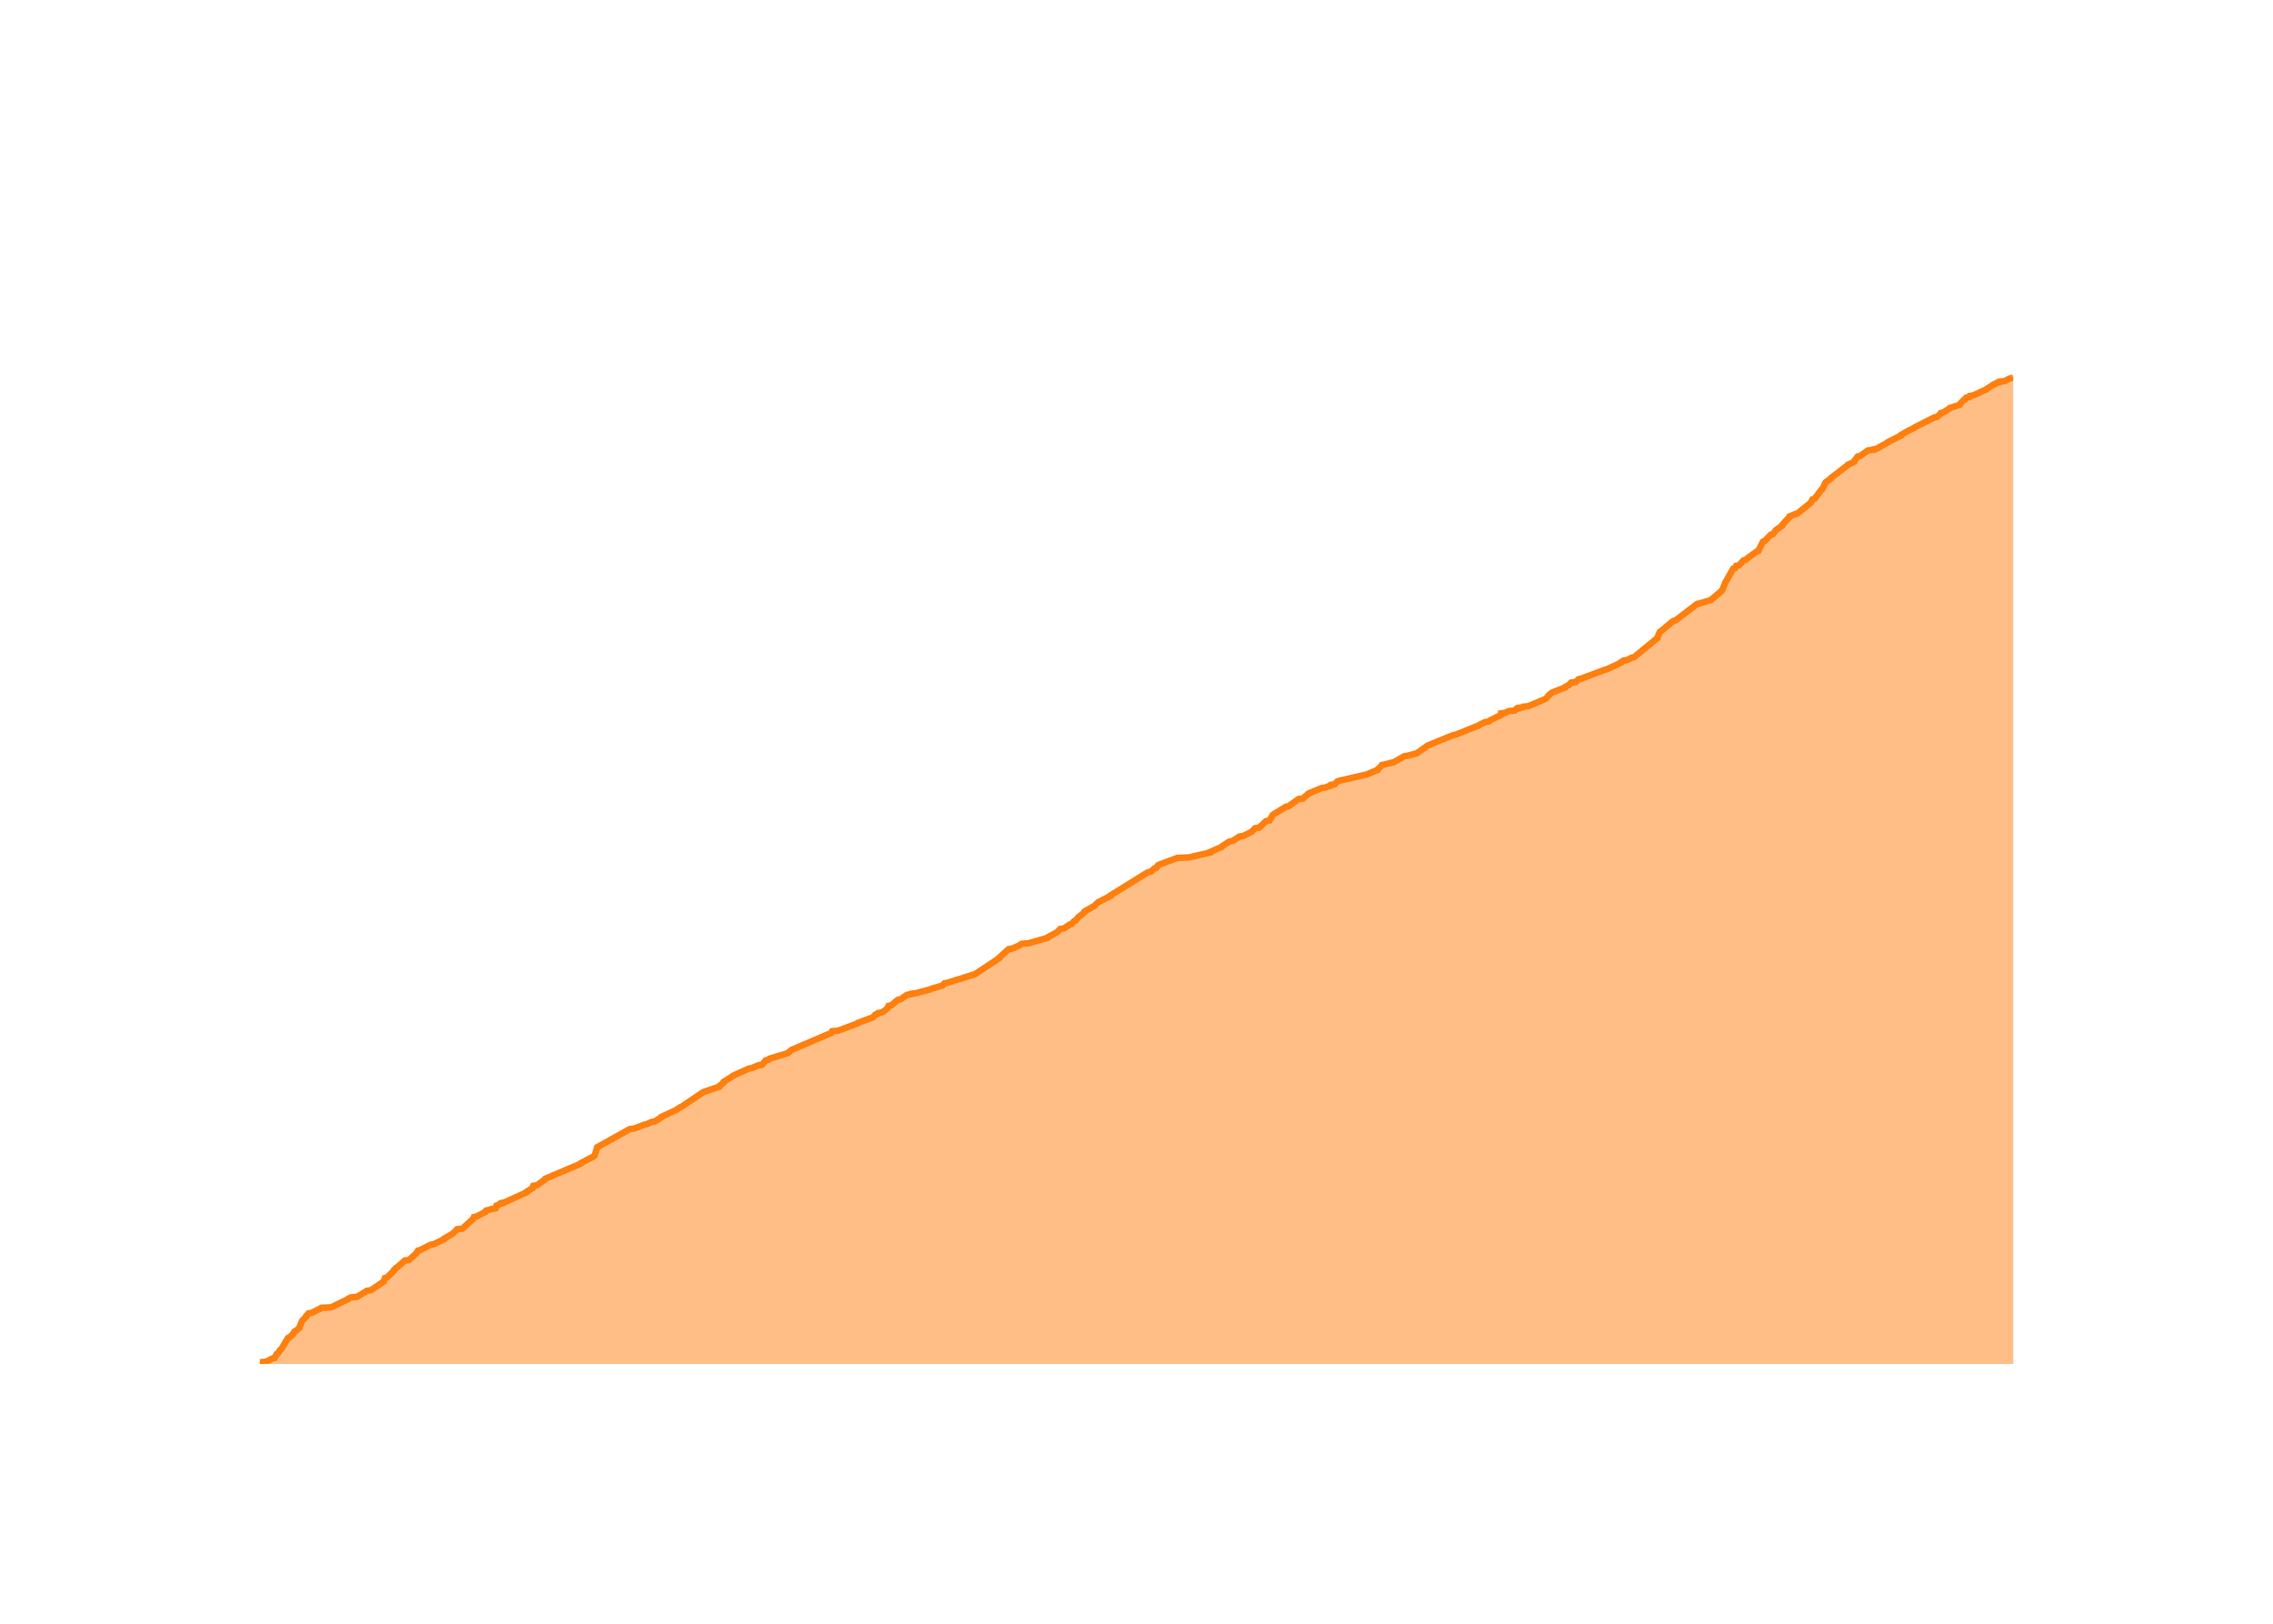
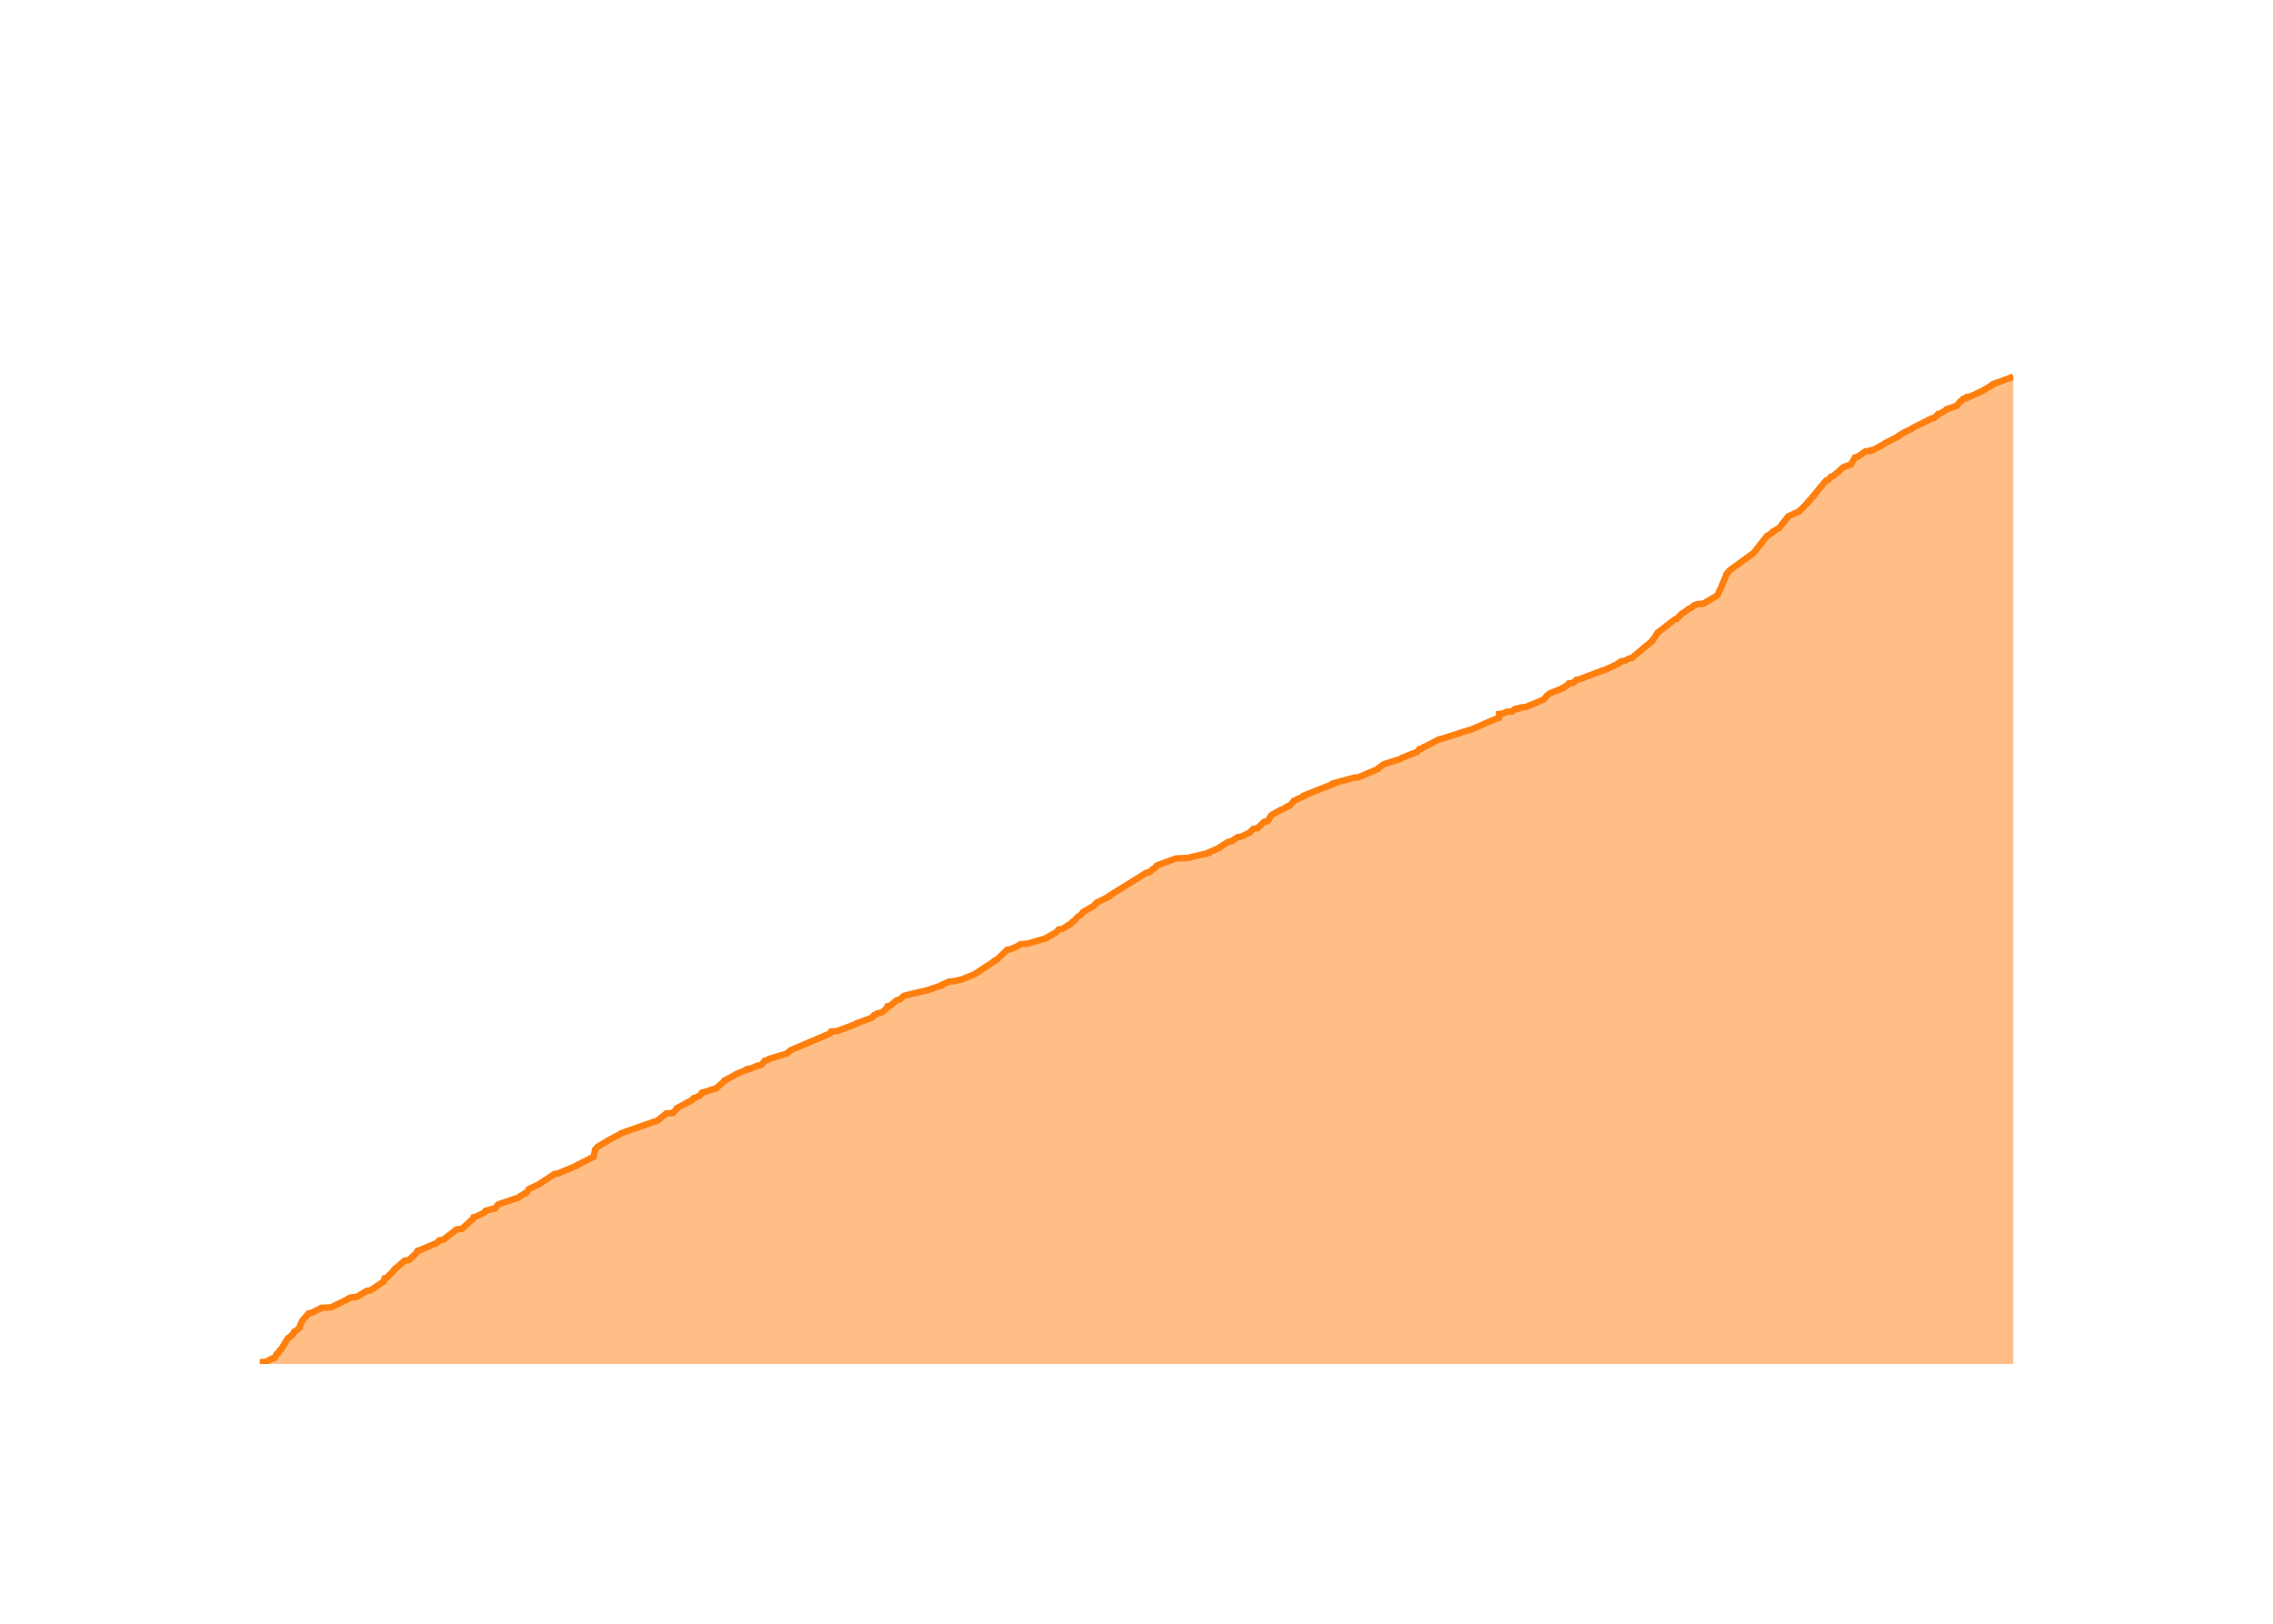
<svg xmlns="http://www.w3.org/2000/svg" class="main-svg" width="700" height="500" style="" viewBox="0 0 700 500">
  <rect x="0" y="0" width="700" height="500" style="fill: rgb(0, 0, 0); fill-opacity: 0;" />
-   <defs id="defs-061aa6">
+   <defs id="defs-9d30c6">
    <g class="clips">
-       <clipPath id="clip061aa6xyplot" class="plotclip">
+       <clipPath id="clip9d30c6xyplot" class="plotclip">
        <rect width="540" height="320" />
      </clipPath>
-       <clipPath class="axesclip" id="clip061aa6x">
+       <clipPath class="axesclip" id="clip9d30c6x">
        <rect x="80" y="0" width="540" height="500" />
      </clipPath>
-       <clipPath class="axesclip" id="clip061aa6y">
+       <clipPath class="axesclip" id="clip9d30c6y">
        <rect x="0" y="100" width="700" height="320" />
      </clipPath>
-       <clipPath class="axesclip" id="clip061aa6xy">
+       <clipPath class="axesclip" id="clip9d30c6xy">
        <rect x="80" y="100" width="540" height="320" />
      </clipPath>
    </g>
    <g class="gradients" />
    <g class="patterns" />
  </defs>
  <g class="bglayer">
    <rect class="bg" x="80" y="100" width="540" height="320" style="fill: rgb(0, 0, 0); fill-opacity: 0; stroke-width: 0;" />
  </g>
  <g class="layer-below">
    <g class="imagelayer" />
    <g class="shapelayer" />
  </g>
  <g class="cartesianlayer">
    <g class="subplot xy">
      <g class="layer-subplot">
        <g class="shapelayer" />
        <g class="imagelayer" />
      </g>
      <g class="minor-gridlayer">
        <g class="x" />
        <g class="y" />
      </g>
      <g class="gridlayer">
        <g class="x">
-           <path class="xgrid crisp" transform="translate(101.32,0)" d="M0,100v320" style="stroke: rgb(255, 255, 255); stroke-opacity: 1; stroke-width: 1px;" />
-           <path class="xgrid crisp" transform="translate(207.09,0)" d="M0,100v320" style="stroke: rgb(255, 255, 255); stroke-opacity: 1; stroke-width: 1px;" />
-           <path class="xgrid crisp" transform="translate(312.72,0)" d="M0,100v320" style="stroke: rgb(255, 255, 255); stroke-opacity: 1; stroke-width: 1px;" />
-           <path class="xgrid crisp" transform="translate(418.5,0)" d="M0,100v320" style="stroke: rgb(255, 255, 255); stroke-opacity: 1; stroke-width: 1px;" />
-           <path class="xgrid crisp" transform="translate(524.13,0)" d="M0,100v320" style="stroke: rgb(255, 255, 255); stroke-opacity: 1; stroke-width: 1px;" />
+           <path class="xgrid crisp" transform="translate(101.28,0)" d="M0,100v320" style="stroke: rgb(255, 255, 255); stroke-opacity: 1; stroke-width: 1px;" />
+           <path class="xgrid crisp" transform="translate(206.87,0)" d="M0,100v320" style="stroke: rgb(255, 255, 255); stroke-opacity: 1; stroke-width: 1px;" />
+           <path class="xgrid crisp" transform="translate(312.32,0)" d="M0,100v320" style="stroke: rgb(255, 255, 255); stroke-opacity: 1; stroke-width: 1px;" />
+           <path class="xgrid crisp" transform="translate(417.92,0)" d="M0,100v320" style="stroke: rgb(255, 255, 255); stroke-opacity: 1; stroke-width: 1px;" />
+           <path class="xgrid crisp" transform="translate(523.37,0)" d="M0,100v320" style="stroke: rgb(255, 255, 255); stroke-opacity: 1; stroke-width: 1px;" />
        </g>
        <g class="y">
-           <path class="ygrid crisp" transform="translate(0,335.32)" d="M80,0h540" style="stroke: rgb(255, 255, 255); stroke-opacity: 1; stroke-width: 1px;" />
-           <path class="ygrid crisp" transform="translate(0,250.64)" d="M80,0h540" style="stroke: rgb(255, 255, 255); stroke-opacity: 1; stroke-width: 1px;" />
-           <path class="ygrid crisp" transform="translate(0,165.96)" d="M80,0h540" style="stroke: rgb(255, 255, 255); stroke-opacity: 1; stroke-width: 1px;" />
+           <path class="ygrid crisp" transform="translate(0,335.41)" d="M80,0h540" style="stroke: rgb(255, 255, 255); stroke-opacity: 1; stroke-width: 1px;" />
+           <path class="ygrid crisp" transform="translate(0,250.83)" d="M80,0h540" style="stroke: rgb(255, 255, 255); stroke-opacity: 1; stroke-width: 1px;" />
+           <path class="ygrid crisp" transform="translate(0,166.24)" d="M80,0h540" style="stroke: rgb(255, 255, 255); stroke-opacity: 1; stroke-width: 1px;" />
        </g>
      </g>
      <g class="zerolinelayer">
        <path class="yzl zl crisp" transform="translate(0,420)" d="M80,0h540" style="stroke: rgb(255, 255, 255); stroke-opacity: 1; stroke-width: 2px;" />
      </g>
      <g class="layer-between">
        <g class="shapelayer" />
        <g class="imagelayer" />
      </g>
      <path class="xlines-below" />
      <path class="ylines-below" />
      <g class="overlines-below" />
      <g class="xaxislayer-below" />
      <g class="yaxislayer-below" />
      <g class="overaxes-below" />
      <g class="overplot">
-         <g class="xy" transform="translate(80,100)" clip-path="url(#clip061aa6xyplot)">
+         <g class="xy" transform="translate(80,100)" clip-path="url(#clip9d30c6xyplot)">
          <g class="scatterlayer mlayer">
-             <g class="trace scatter trace27ca78" style="stroke-miterlimit: 2;">
+             <g class="trace scatter trace118440" style="stroke-miterlimit: 2;">
              <g class="fills">
                <g>
-                   <path class="js-fill" d="M540,320L0,320L0,319.83L0,319.49L1.99,319.32L3.88,318.31L4.6,318.14L5.21,316.95L5.6,316.78L6.21,315.77L6.52,315.6L8.67,312.04L9.08,311.87L10.25,310.85L10.25,310.69L10.7,310.01L11.14,309.84L12.25,308.82L12.25,308.65L13.02,306.79L13.14,306.62L14.29,305.44L14.29,305.27L15.05,304.42L16.04,304.25L18.04,303.23L18.53,303.06L18.92,302.73L21.97,302.56L27.23,300.02L27.34,299.85L28.06,299.51L29.96,299.34L32.99,297.48L34.21,297.31L38.2,294.6L38.21,294.43L38.52,293.58L39.17,293.41L41.38,291.21L41.38,291.04L42.08,290.36L42.38,290.19L44.67,288.16L45.98,287.99L48.17,285.96L48.32,285.79L48.7,285.11L49.37,284.94L52.74,283.25L53.69,283.08L56.81,281.56L56.82,281.39L59.16,280.03L59.45,279.86L60.79,278.51L62.4,278.34L65.74,275.29L65.84,275.12L65.96,274.78L66.74,274.61L69.37,273.26L69.41,273.09L69.73,272.75L70.49,272.58L71.67,272.24L72.64,272.07L72.94,271.22L73.48,271.06L73.88,270.72L74.67,270.55L74.67,270.38L75.45,270.21L82.16,267.16L82.17,266.99L84.06,265.81L84.07,265.64L84.24,265.13L85.41,264.96L87.95,263.1L88,262.93L98.81,258.35L98.85,258.18L103.02,255.98L103.14,255.81L103.87,253.44L103.9,253.27L113.97,247.68L115.29,247.51L118.37,246.33L119.19,246.16L120.67,245.48L121.68,245.31L123.58,244.13L123.61,243.96L128.33,241.76L128.52,241.59L129.56,240.91L129.97,240.74L136.27,236.51L136.45,236.34L141.47,234.64L141.5,234.47L142.91,233.29L142.91,233.12L145.55,231.43L145.71,231.26L150.62,229.05L151.58,228.88L153.56,228.04L154.67,227.87L155.82,226.51L156.72,226.34L156.98,226.01L157.52,225.84L162.61,224.31L162.76,224.14L163.59,223.47L163.76,223.3L176.05,218.05L176.21,217.88L176.32,217.54L178.15,217.37L184.05,215.17L184.15,215L188.78,213.3L188.95,213.13L189.54,212.46L190.12,212.29L190.42,211.95L191.43,211.78L192.19,211.44L192.38,211.27L193.16,210.59L193.3,210.42L193.64,209.75L194.47,209.58L196.5,207.88L197.35,207.71L199.27,206.36L200.46,206.19L200.55,206.02L201.96,205.85L206.48,204.67L206.73,204.5L210.24,203.48L210.38,203.31L210.88,202.8L211.74,202.63L219.89,200.09L220.37,199.92L227.77,195.01L227.79,194.84L230.59,192.3L231.64,192.13L233.97,191.12L234.11,190.95L234.71,190.61L236.87,190.44L242.68,188.75L242.76,188.58L243.67,188.07L243.99,187.9L245.52,187.05L245.7,186.88L246.53,186.04L247.73,185.87L249.43,184.68L250.02,184.51L250.76,183.67L251.19,183.5L251.91,182.65L252.01,182.48L252.91,181.8L253.18,181.63L254.07,180.79L254.09,180.62L257.09,178.92L257.23,178.75L258.28,177.74L258.71,177.57L262.03,175.88L262.03,175.71L273.52,168.59L274.42,168.42L275.54,167.41L276.09,167.24L276.68,166.39L277.06,166.22L282.57,164.19L286.18,164.02L292.73,162.5L292.74,162.33L296.23,160.8L296.29,160.63L298.64,159.11L299.67,158.94L301.7,157.58L302.88,157.42L305.59,156.06L305.7,155.89L306.5,155.04L307.76,154.87L309.89,152.84L310.95,152.67L311.86,151.15L311.93,150.98L312.63,150.47L312.97,150.3L315.98,148.44L316.82,148.27L319.87,146.07L321.23,145.9L322.79,144.54L322.95,144.37L327,142.68L328.14,142.51L328.93,142.17L329.77,142L329.91,141.66L331.04,141.5L331.82,140.65L332.19,140.48L341.05,138.45L341.34,138.28L344.23,137.09L344.25,136.92L345.54,135.74L345.61,135.57L348.42,134.89L349.19,134.72L352.5,132.86L353.64,132.69L355.36,132.18L356.25,132.01L359.61,129.64L359.91,129.47L367.38,126.42L368.24,126.25L375.48,123.37L375.62,123.2L377.33,122.36L378.46,122.19L379.1,121.68L379.5,121.51L382.3,120.16L382.3,119.99L382.3,119.65L383.59,119.48L384.64,118.97L386.51,118.8L386.96,118.29L387.79,118.12L387.8,117.95L388.95,117.78L389.1,117.62L390.68,117.45L395.9,115.24L396.18,115.08L396.87,114.23L397.02,114.06L397.79,113.38L398.11,113.21L402,111.69L402.03,111.52L402.98,111.01L403.27,110.84L403.88,110.16L405.34,109.99L406.13,109.15L406.97,108.98L414.13,106.27L414.85,106.1L419.21,104.07L419.23,103.9L420.03,103.39L421.2,103.22L422.42,102.54L423.24,102.37L430.45,96.45L430.45,96.28L431.18,94.58L431.45,94.41L435.33,91.2L436.03,91.03L442.67,85.95L443.52,85.78L446.94,84.76L447.09,84.59L450.29,81.88L450.4,81.71L451.34,79.34L451.46,79.17L453.76,75.11L454.33,74.94L454.66,74.26L455.54,74.09L456.92,72.57L457.54,72.4L458.19,71.89L458.38,71.72L460.95,69.86L461.49,69.69L462.92,66.81L463.42,66.64L465.38,64.61L466.03,64.44L466.9,63.25L467.1,63.08L468.81,61.9L468.81,61.73L469.55,60.88L469.65,60.71L471.14,59.19L471.15,59.02L472.75,58.34L473.48,58.17L477.69,54.78L477.73,54.61L478.18,53.77L478.83,53.6L480.97,50.72L481.27,50.55L482.12,48.69L482.23,48.52L483.9,47.33L483.93,47.16L488.98,43.27L489.08,43.1L490.95,42.25L490.95,42.08L492.1,40.56L492.88,40.39L495.28,38.69L496.98,38.52L497.03,38.36L497.89,38.19L501.24,36.32L501.38,36.15L505.43,34.12L505.44,33.95L507.16,32.94L507.45,32.77L509.55,31.75L509.68,31.58L515.72,28.53L516.55,28.36L517.32,27.69L517.55,27.52L517.73,27.18L518.46,27.01L520.37,25.82L520.44,25.65L523.52,24.64L523.57,24.47L524.8,23.11L525.21,22.94L525.54,22.44L526.5,22.27L526.63,21.93L527.67,21.76L531.73,19.9L531.9,19.73L533.98,18.37L534.48,18.2L534.98,17.86L535.8,17.69L535.84,17.52L537.37,17.35L538.96,16.51L539.9,16.34L540,16" style="fill: rgb(255, 127, 14); fill-opacity: 0.5; stroke-width: 0;" />
+                   <path class="js-fill" d="M540,320L0,320L0,319.83L0,319.49L1.99,319.32L3.88,318.31L4.6,318.14L5.2,316.95L5.59,316.79L6.2,315.77L6.51,315.6L8.66,312.05L9.06,311.88L10.23,310.86L10.23,310.7L10.68,310.02L11.12,309.85L12.23,308.83L12.23,308.67L12.95,306.97L13,306.8L15.03,304.44L16.02,304.27L18.01,303.25L18.5,303.08L18.89,302.74L21.93,302.58L27.18,300.04L27.3,299.87L28.01,299.53L29.91,299.36L32.93,297.5L34.15,297.33L38.14,294.62L38.14,294.46L38.45,293.61L39.1,293.44L41.31,291.24L41.31,291.07L42,290.4L42.31,290.23L44.6,288.2L45.9,288.03L48.09,286L48.24,285.83L48.61,285.15L49.28,284.98L53.6,283.12L54.26,282.95L55.32,281.94L56.48,281.77L60.68,278.55L62.3,278.38L65.62,275.34L65.72,275.17L65.84,274.83L66.62,274.66L69.25,273.31L69.29,273.14L69.61,272.8L70.37,272.63L71.54,272.29L72.51,272.12L73.35,270.94L73.76,270.77L79.75,268.74L79.86,268.57L81.47,267.56L82.01,267.39L82.74,266.37L82.8,266.2L85.26,265.02L85.67,264.85L90.84,261.47L92.01,261.3L97.64,258.93L97.76,258.76L102.83,256.22L102.84,256.05L103.26,254.19L103.26,254.02L104.01,253.18L104.27,253.01L107.91,250.81L108.29,250.64L111.15,249.12L111.33,248.95L121.47,245.4L122.19,245.23L122.91,244.72L123.19,244.55L123.93,243.87L124.17,243.7L125.23,242.86L127.27,242.69L128.5,241.34L128.53,241.17L130.91,239.98L131.07,239.81L133.09,238.8L133.15,238.63L133.62,238.12L134.34,237.95L135.33,237.44L135.61,237.28L136.21,236.43L137.05,236.26L139.56,235.41L140.4,235.25L143.13,232.88L143.13,232.71L146.41,231.02L146.55,230.85L149.69,229.49L150.36,229.32L150.36,229.16L151.32,228.99L153.3,228.14L154.41,227.97L155.55,226.62L156.45,226.45L156.71,226.11L157.25,225.94L162.33,224.42L162.48,224.25L163.31,223.57L163.48,223.4L175.75,218.16L175.91,217.99L176.02,217.65L177.84,217.48L183.73,215.28L183.83,215.11L188.46,213.42L188.62,213.25L189.21,212.58L189.8,212.41L190.1,212.07L191.1,211.9L191.86,211.56L192.05,211.39L192.83,210.72L192.97,210.55L193.3,209.87L194.14,209.7L196.16,208.01L197.01,207.84L198.35,206.66L198.93,206.49L206.13,204.79L206.38,204.63L210.02,203.44L210.05,203.27L212.33,202.26L214.12,202.09L215.37,201.75L216.23,201.58L219.99,200.06L220.27,199.89L226.23,196L226.27,195.83L227.04,195.49L227.2,195.32L230.2,192.45L231.25,192.28L233.57,191.26L233.71,191.09L234.31,190.75L236.46,190.58L242.26,188.89L242.34,188.72L243.25,188.22L243.57,188.05L245.1,187.2L245.28,187.03L246.11,186.19L247.3,186.02L249.01,184.83L249.59,184.66L250.33,183.82L250.76,183.65L251.48,182.8L251.58,182.63L252.47,181.96L252.74,181.79L253.63,180.94L253.65,180.77L256.65,179.08L256.79,178.91L257.83,177.9L258.27,177.73L261.58,176.04L261.58,175.87L273.05,168.76L273.95,168.59L275.06,167.58L275.61,167.41L276.21,166.56L276.59,166.39L282.09,164.36L285.69,164.19L292.23,162.67L292.24,162.5L295.72,160.98L295.79,160.81L298.13,159.29L299.15,159.12L301.18,157.77L302.36,157.6L305.06,156.24L305.17,156.07L305.98,155.23L307.24,155.06L309.36,153.03L310.42,152.86L311.33,151.34L311.4,151.17L312.1,150.66L312.44,150.49L314.58,149.31L315.13,149.14L316.52,148.29L317.16,148.12L318.36,146.77L318.47,146.6L321.71,145.08L321.71,144.91L330.66,141.36L330.66,141.19L336.99,139.49L338.42,139.33L344.38,136.79L344.4,136.62L345.97,135.43L346.41,135.27L350.03,134.08L350.83,133.91L351.44,133.57L351.69,133.4L353.04,132.9L353.32,132.73L356.47,131.54L356.63,131.37L357.08,130.7L357.76,130.53L358.48,130.02L358.99,129.85L363.19,127.65L364.13,127.48L371.96,124.95L372.74,124.78L381.01,121.22L381.65,121.06L381.65,119.87L382.93,119.7L383.98,119.19L385.84,119.03L386.3,118.52L387.13,118.35L387.14,118.18L388.29,118.01L388.43,117.84L390.01,117.67L395.23,115.47L395.5,115.3L396.19,114.46L396.34,114.29L397.11,113.61L397.43,113.44L401.32,111.92L401.34,111.75L402.29,111.24L402.58,111.07L403.19,110.4L404.64,110.23L405.43,109.38L406.27,109.21L413.42,106.51L414.14,106.34L418.49,104.31L418.51,104.14L419.31,103.63L420.47,103.46L421.7,102.78L422.52,102.62L428.84,97.37L428.86,97.2L429.71,96.19L429.71,96.02L430.44,94.83L430.71,94.66L435.74,90.77L436.33,90.6L437.97,88.91L438.42,88.74L439.99,87.56L440.48,87.39L441.55,86.54L441.73,86.38L442.76,86.04L444.6,85.87L448.92,83.33L448.95,83.16L449.65,81.64L449.81,81.47L451,78.59L451.1,78.42L451.7,76.73L451.96,76.56L452.54,75.72L452.79,75.55L459.77,70.47L460.04,70.3L464.14,65.06L464.58,64.89L465.95,63.88L465.97,63.71L467.41,62.86L467.83,62.69L470.76,58.97L471.16,58.8L474.12,57.45L474.23,57.28L476.96,54.57L476.97,54.4L478.24,53.05L478.25,52.88L478.97,52.2L479.01,52.03L482.37,47.97L483,47.8L483.88,46.79L484.49,46.62L486.36,45.1L486.48,44.93L487.62,43.91L487.92,43.74L489.53,43.24L489.97,43.07L491.25,40.87L492.04,40.7L494.43,39.01L496.13,38.84L496.18,38.67L497.03,38.5L500.38,36.64L500.52,36.47L504.56,34.44L504.58,34.27L506.29,33.26L506.58,33.09L508.67,32.07L508.81,31.9L514.83,28.86L515.66,28.69L516.43,28.01L516.67,27.84L516.84,27.5L517.57,27.33L519.48,26.15L519.55,25.98L522.62,24.97L522.67,24.8L523.9,23.44L524.31,23.27L524.64,22.77L525.6,22.6L525.73,22.26L526.77,22.09L530.82,20.23L530.99,20.06L533.57,18.54L533.61,18.37L540,16" style="fill: rgb(255, 127, 14); fill-opacity: 0.5; stroke-width: 0;" />
                </g>
              </g>
              <g class="errorbars" />
              <g class="lines">
-                 <path class="js-line" d="M0,319.83L0,319.49L1.99,319.32L3.88,318.31L4.6,318.14L5.21,316.95L5.6,316.78L6.21,315.77L6.52,315.6L8.67,312.04L9.08,311.87L10.25,310.85L10.25,310.69L10.7,310.01L11.14,309.84L12.25,308.82L12.25,308.65L13.02,306.79L13.14,306.62L14.29,305.44L14.29,305.27L15.05,304.42L16.04,304.25L18.04,303.23L18.53,303.06L18.92,302.73L21.97,302.56L27.23,300.02L27.34,299.85L28.06,299.51L29.96,299.34L32.99,297.48L34.21,297.31L38.2,294.6L38.21,294.43L38.52,293.58L39.17,293.41L41.38,291.21L41.38,291.04L42.08,290.36L42.38,290.19L44.67,288.16L45.98,287.99L48.17,285.96L48.32,285.79L48.7,285.11L49.37,284.94L52.74,283.25L53.69,283.08L56.81,281.56L56.82,281.39L59.16,280.03L59.45,279.86L60.79,278.51L62.4,278.34L65.74,275.29L65.84,275.12L65.96,274.78L66.74,274.61L69.37,273.26L69.41,273.09L69.73,272.75L70.49,272.58L71.67,272.24L72.64,272.07L72.94,271.22L73.48,271.06L73.88,270.72L74.67,270.55L74.67,270.38L75.45,270.21L82.16,267.16L82.17,266.99L84.06,265.81L84.07,265.64L84.24,265.13L85.41,264.96L87.95,263.1L88,262.93L98.81,258.35L98.85,258.18L103.02,255.98L103.14,255.81L103.87,253.44L103.9,253.27L113.97,247.68L115.29,247.51L118.37,246.33L119.19,246.16L120.67,245.48L121.68,245.31L123.58,244.13L123.61,243.96L128.33,241.76L128.52,241.59L129.56,240.91L129.97,240.74L136.27,236.51L136.45,236.34L141.47,234.64L141.5,234.47L142.91,233.29L142.91,233.12L145.55,231.43L145.71,231.26L150.62,229.05L151.58,228.88L153.56,228.04L154.67,227.87L155.82,226.51L156.72,226.34L156.98,226.01L157.52,225.84L162.61,224.31L162.76,224.14L163.59,223.47L163.76,223.3L176.05,218.05L176.21,217.88L176.32,217.54L178.15,217.37L184.05,215.17L184.15,215L188.78,213.3L188.95,213.13L189.54,212.46L190.12,212.29L190.42,211.95L191.43,211.78L192.19,211.44L192.38,211.27L193.16,210.59L193.3,210.42L193.64,209.75L194.47,209.58L196.5,207.88L197.35,207.71L199.27,206.36L200.46,206.19L200.55,206.02L201.96,205.85L206.48,204.67L206.73,204.5L210.24,203.48L210.38,203.31L210.88,202.8L211.74,202.63L219.89,200.09L220.37,199.92L227.77,195.01L227.79,194.84L230.59,192.3L231.64,192.13L233.97,191.12L234.11,190.95L234.71,190.61L236.87,190.44L242.68,188.75L242.76,188.58L243.67,188.07L243.99,187.9L245.52,187.05L245.7,186.88L246.53,186.04L247.73,185.87L249.43,184.68L250.02,184.51L250.76,183.67L251.19,183.5L251.91,182.65L252.01,182.48L252.91,181.8L253.18,181.63L254.07,180.79L254.09,180.62L257.09,178.92L257.23,178.75L258.28,177.74L258.71,177.57L262.03,175.88L262.03,175.71L273.52,168.59L274.42,168.42L275.54,167.41L276.09,167.24L276.68,166.39L277.06,166.22L282.57,164.19L286.18,164.02L292.73,162.5L292.74,162.33L296.23,160.8L296.29,160.63L298.64,159.11L299.67,158.94L301.7,157.58L302.88,157.42L305.59,156.06L305.7,155.89L306.5,155.04L307.76,154.87L309.89,152.84L310.95,152.67L311.86,151.15L311.93,150.98L312.63,150.47L312.97,150.3L315.98,148.44L316.82,148.27L319.87,146.07L321.23,145.9L322.79,144.54L322.95,144.37L327,142.68L328.14,142.51L328.93,142.17L329.77,142L329.91,141.66L331.04,141.5L331.82,140.65L332.19,140.48L341.05,138.45L341.34,138.28L344.23,137.09L344.25,136.92L345.54,135.74L345.61,135.57L348.42,134.89L349.19,134.72L352.5,132.86L353.64,132.69L355.36,132.18L356.25,132.01L359.61,129.64L359.91,129.47L367.38,126.42L368.24,126.25L375.48,123.37L375.62,123.2L377.33,122.36L378.46,122.19L379.1,121.68L379.5,121.51L382.3,120.16L382.3,119.99L382.3,119.65L383.59,119.48L384.64,118.97L386.51,118.8L386.96,118.29L387.79,118.12L387.8,117.95L388.95,117.78L389.1,117.62L390.68,117.45L395.9,115.24L396.18,115.08L396.87,114.23L397.02,114.06L397.79,113.38L398.11,113.21L402,111.69L402.03,111.52L402.98,111.01L403.27,110.84L403.88,110.16L405.34,109.99L406.13,109.15L406.97,108.98L414.13,106.27L414.85,106.1L419.21,104.07L419.23,103.9L420.03,103.39L421.2,103.22L422.42,102.54L423.24,102.37L430.45,96.45L430.45,96.28L431.18,94.58L431.45,94.41L435.33,91.2L436.03,91.03L442.67,85.95L443.52,85.78L446.94,84.76L447.09,84.59L450.29,81.88L450.4,81.71L451.34,79.34L451.46,79.17L453.76,75.11L454.33,74.94L454.66,74.26L455.54,74.09L456.92,72.57L457.54,72.4L458.19,71.89L458.38,71.72L460.95,69.86L461.49,69.69L462.92,66.81L463.42,66.64L465.38,64.61L466.03,64.44L466.9,63.25L467.1,63.08L468.81,61.9L468.81,61.73L469.55,60.88L469.65,60.71L471.14,59.19L471.15,59.02L472.75,58.34L473.48,58.17L477.69,54.78L477.73,54.61L478.18,53.77L478.83,53.6L480.97,50.72L481.27,50.55L482.12,48.69L482.23,48.52L483.9,47.33L483.93,47.16L488.98,43.27L489.08,43.1L490.95,42.25L490.95,42.08L492.1,40.56L492.88,40.39L495.28,38.69L496.98,38.52L497.03,38.36L497.89,38.19L501.24,36.32L501.38,36.15L505.43,34.12L505.44,33.95L507.16,32.94L507.45,32.77L509.55,31.75L509.68,31.58L515.72,28.53L516.55,28.36L517.32,27.69L517.55,27.52L517.73,27.18L518.46,27.01L520.37,25.82L520.44,25.65L523.52,24.64L523.57,24.47L524.8,23.11L525.21,22.94L525.54,22.44L526.5,22.27L526.63,21.93L527.67,21.76L531.73,19.9L531.9,19.73L533.98,18.37L534.48,18.2L534.98,17.86L535.8,17.69L535.84,17.52L537.37,17.35L538.96,16.51L539.9,16.34L540,16" style="vector-effect: none; fill: none; stroke: rgb(255, 127, 14); stroke-opacity: 1; stroke-width: 2px; opacity: 1;" />
+                 <path class="js-line" d="M0,319.83L0,319.49L1.99,319.32L3.88,318.31L4.6,318.14L5.2,316.95L5.59,316.79L6.2,315.77L6.51,315.6L8.66,312.05L9.06,311.88L10.23,310.86L10.23,310.7L10.68,310.02L11.12,309.85L12.23,308.83L12.23,308.67L12.95,306.97L13,306.8L15.03,304.44L16.02,304.27L18.01,303.25L18.5,303.08L18.89,302.74L21.93,302.58L27.18,300.04L27.3,299.87L28.01,299.53L29.91,299.36L32.93,297.5L34.15,297.33L38.14,294.62L38.14,294.46L38.45,293.61L39.1,293.44L41.31,291.24L41.31,291.07L42,290.4L42.31,290.23L44.6,288.2L45.9,288.03L48.09,286L48.24,285.83L48.61,285.15L49.28,284.98L53.6,283.12L54.26,282.95L55.32,281.94L56.48,281.77L60.68,278.55L62.3,278.38L65.62,275.34L65.72,275.17L65.84,274.83L66.62,274.66L69.25,273.31L69.29,273.14L69.61,272.8L70.37,272.63L71.54,272.29L72.51,272.12L73.35,270.94L73.76,270.77L79.75,268.74L79.86,268.57L81.47,267.56L82.01,267.39L82.74,266.37L82.8,266.2L85.26,265.02L85.67,264.85L90.84,261.47L92.01,261.3L97.64,258.93L97.76,258.76L102.83,256.22L102.84,256.05L103.26,254.19L103.26,254.02L104.01,253.18L104.27,253.01L107.91,250.81L108.29,250.64L111.15,249.12L111.33,248.95L121.47,245.4L122.19,245.23L122.91,244.72L123.19,244.55L123.93,243.87L124.17,243.7L125.23,242.86L127.27,242.69L128.5,241.34L128.53,241.17L130.91,239.98L131.07,239.81L133.09,238.8L133.15,238.63L133.62,238.12L134.34,237.95L135.33,237.44L135.61,237.28L136.21,236.43L137.05,236.26L139.56,235.41L140.4,235.25L143.13,232.88L143.13,232.71L146.41,231.02L146.55,230.85L149.69,229.49L150.36,229.32L150.36,229.16L151.32,228.99L153.3,228.14L154.41,227.97L155.55,226.62L156.45,226.45L156.71,226.11L157.25,225.94L162.33,224.42L162.48,224.25L163.31,223.57L163.48,223.4L175.75,218.16L175.91,217.99L176.02,217.65L177.84,217.48L183.73,215.28L183.83,215.11L188.46,213.42L188.62,213.25L189.21,212.58L189.8,212.41L190.1,212.07L191.1,211.9L191.86,211.56L192.05,211.39L192.83,210.72L192.97,210.55L193.3,209.87L194.14,209.7L196.16,208.01L197.01,207.84L198.35,206.66L198.93,206.49L206.13,204.79L206.38,204.63L210.02,203.44L210.05,203.27L212.33,202.26L214.12,202.09L215.37,201.75L216.23,201.58L219.99,200.06L220.27,199.89L226.23,196L226.27,195.83L227.04,195.49L227.2,195.32L230.2,192.45L231.25,192.28L233.57,191.26L233.71,191.09L234.31,190.75L236.46,190.58L242.26,188.89L242.34,188.72L243.25,188.22L243.57,188.05L245.1,187.2L245.28,187.03L246.11,186.19L247.3,186.02L249.01,184.83L249.59,184.66L250.33,183.82L250.76,183.65L251.48,182.8L251.58,182.63L252.47,181.96L252.74,181.79L253.63,180.94L253.65,180.77L256.65,179.08L256.79,178.91L257.83,177.9L258.27,177.73L261.58,176.04L261.58,175.87L273.05,168.76L273.95,168.59L275.06,167.58L275.61,167.41L276.21,166.56L276.59,166.39L282.09,164.36L285.69,164.19L292.23,162.67L292.24,162.5L295.72,160.98L295.79,160.81L298.13,159.29L299.15,159.12L301.18,157.77L302.36,157.6L305.06,156.24L305.17,156.07L305.98,155.23L307.24,155.06L309.36,153.03L310.42,152.86L311.33,151.34L311.4,151.17L312.1,150.66L312.44,150.49L314.58,149.31L315.13,149.14L316.52,148.29L317.16,148.12L318.36,146.77L318.47,146.6L321.71,145.08L321.71,144.91L330.66,141.36L330.66,141.19L336.99,139.49L338.42,139.33L344.38,136.79L344.4,136.62L345.97,135.43L346.41,135.27L350.03,134.08L350.83,133.91L351.44,133.57L351.69,133.4L353.04,132.9L353.32,132.73L356.47,131.54L356.63,131.37L357.08,130.7L357.76,130.53L358.48,130.02L358.99,129.85L363.19,127.65L364.13,127.48L371.96,124.95L372.74,124.78L381.01,121.22L381.65,121.06L381.65,119.87L382.93,119.7L383.98,119.19L385.84,119.03L386.3,118.52L387.13,118.35L387.14,118.18L388.29,118.01L388.43,117.84L390.01,117.67L395.23,115.47L395.5,115.3L396.19,114.46L396.34,114.29L397.11,113.61L397.43,113.44L401.32,111.92L401.34,111.75L402.29,111.24L402.58,111.07L403.19,110.4L404.64,110.23L405.43,109.38L406.27,109.21L413.42,106.51L414.14,106.34L418.49,104.31L418.51,104.14L419.31,103.63L420.47,103.46L421.7,102.78L422.52,102.62L428.84,97.37L428.86,97.2L429.71,96.19L429.71,96.02L430.44,94.83L430.71,94.66L435.74,90.77L436.33,90.6L437.97,88.91L438.42,88.74L439.99,87.56L440.48,87.39L441.55,86.54L441.73,86.38L442.76,86.04L444.6,85.87L448.92,83.33L448.95,83.16L449.65,81.64L449.81,81.47L451,78.59L451.1,78.42L451.7,76.73L451.96,76.56L452.54,75.72L452.79,75.55L459.77,70.47L460.04,70.3L464.14,65.06L464.58,64.89L465.95,63.88L465.97,63.71L467.41,62.86L467.83,62.69L470.76,58.97L471.16,58.8L474.12,57.45L474.23,57.28L476.96,54.57L476.97,54.4L478.24,53.05L478.25,52.88L478.97,52.2L479.01,52.03L482.37,47.97L483,47.8L483.88,46.79L484.49,46.62L486.36,45.1L486.48,44.93L487.62,43.91L487.92,43.74L489.53,43.24L489.97,43.07L491.25,40.87L492.04,40.7L494.43,39.01L496.13,38.84L496.18,38.67L497.03,38.5L500.38,36.64L500.52,36.47L504.56,34.44L504.58,34.27L506.29,33.26L506.58,33.09L508.67,32.07L508.81,31.9L514.83,28.86L515.66,28.69L516.43,28.01L516.67,27.84L516.84,27.5L517.57,27.33L519.48,26.15L519.55,25.98L522.62,24.97L522.67,24.8L523.9,23.44L524.31,23.27L524.64,22.77L525.6,22.6L525.73,22.26L526.77,22.09L530.82,20.23L530.99,20.06L533.57,18.54L533.61,18.37L540,16" style="vector-effect: none; fill: none; stroke: rgb(255, 127, 14); stroke-opacity: 1; stroke-width: 2px; opacity: 1;" />
              </g>
              <g class="points" />
              <g class="text" />
            </g>
          </g>
        </g>
      </g>
      <g class="zerolinelayer-above" />
      <path class="xlines-above crisp" d="M0,0" style="fill: none;" />
      <path class="ylines-above crisp" d="M0,0" style="fill: none;" />
      <g class="overlines-above" />
      <g class="xaxislayer-above">
        <g class="xtick">
-           <text text-anchor="middle" x="0" y="439" transform="translate(101.32,0)" style="font-family: 'Open Sans'; font-size: 18px; fill: rgb(255, 255, 255); fill-opacity: 1; white-space: pre;">2016</text>
+           <text text-anchor="middle" x="0" y="439" transform="translate(101.28,0)" style="font-family: 'Open Sans'; font-size: 18px; fill: rgb(255, 255, 255); fill-opacity: 1; white-space: pre;">2016</text>
        </g>
        <g class="xtick">
-           <text text-anchor="middle" x="0" y="439" style="font-family: 'Open Sans'; font-size: 18px; fill: rgb(255, 255, 255); fill-opacity: 1; white-space: pre;" transform="translate(207.09,0)">2018</text>
+           <text text-anchor="middle" x="0" y="439" style="font-family: 'Open Sans'; font-size: 18px; fill: rgb(255, 255, 255); fill-opacity: 1; white-space: pre;" transform="translate(206.87,0)">2018</text>
        </g>
        <g class="xtick">
-           <text text-anchor="middle" x="0" y="439" style="font-family: 'Open Sans'; font-size: 18px; fill: rgb(255, 255, 255); fill-opacity: 1; white-space: pre;" transform="translate(312.72,0)">2020</text>
+           <text text-anchor="middle" x="0" y="439" style="font-family: 'Open Sans'; font-size: 18px; fill: rgb(255, 255, 255); fill-opacity: 1; white-space: pre;" transform="translate(312.32,0)">2020</text>
        </g>
        <g class="xtick">
-           <text text-anchor="middle" x="0" y="439" style="font-family: 'Open Sans'; font-size: 18px; fill: rgb(255, 255, 255); fill-opacity: 1; white-space: pre;" transform="translate(418.5,0)">2022</text>
+           <text text-anchor="middle" x="0" y="439" style="font-family: 'Open Sans'; font-size: 18px; fill: rgb(255, 255, 255); fill-opacity: 1; white-space: pre;" transform="translate(417.92,0)">2022</text>
        </g>
        <g class="xtick">
-           <text text-anchor="middle" x="0" y="439" style="font-family: 'Open Sans'; font-size: 18px; fill: rgb(255, 255, 255); fill-opacity: 1; white-space: pre;" transform="translate(524.13,0)">2024</text>
+           <text text-anchor="middle" x="0" y="439" style="font-family: 'Open Sans'; font-size: 18px; fill: rgb(255, 255, 255); fill-opacity: 1; white-space: pre;" transform="translate(523.37,0)">2024</text>
        </g>
      </g>
      <g class="yaxislayer-above">
        <g class="ytick">
          <text text-anchor="end" x="79" y="6.3" transform="translate(0,420)" style="font-family: 'Open Sans'; font-size: 18px; fill: rgb(255, 255, 255); fill-opacity: 1; white-space: pre;">0</text>
        </g>
        <g class="ytick">
-           <text text-anchor="end" x="79" y="6.3" style="font-family: 'Open Sans'; font-size: 18px; fill: rgb(255, 255, 255); fill-opacity: 1; white-space: pre;" transform="translate(0,335.32)">500</text>
+           <text text-anchor="end" x="79" y="6.3" style="font-family: 'Open Sans'; font-size: 18px; fill: rgb(255, 255, 255); fill-opacity: 1; white-space: pre;" transform="translate(0,335.41)">500</text>
        </g>
        <g class="ytick">
-           <text text-anchor="end" x="79" y="6.3" style="font-family: 'Open Sans'; font-size: 18px; fill: rgb(255, 255, 255); fill-opacity: 1; white-space: pre;" transform="translate(0,250.64)">1000</text>
+           <text text-anchor="end" x="79" y="6.3" style="font-family: 'Open Sans'; font-size: 18px; fill: rgb(255, 255, 255); fill-opacity: 1; white-space: pre;" transform="translate(0,250.83)">1000</text>
        </g>
        <g class="ytick">
-           <text text-anchor="end" x="79" y="6.3" style="font-family: 'Open Sans'; font-size: 18px; fill: rgb(255, 255, 255); fill-opacity: 1; white-space: pre;" transform="translate(0,165.96)">1500</text>
+           <text text-anchor="end" x="79" y="6.3" style="font-family: 'Open Sans'; font-size: 18px; fill: rgb(255, 255, 255); fill-opacity: 1; white-space: pre;" transform="translate(0,166.24)">1500</text>
        </g>
      </g>
      <g class="overaxes-above" />
    </g>
  </g>
  <g class="polarlayer" />
  <g class="smithlayer" />
  <g class="ternarylayer" />
  <g class="geolayer" />
  <g class="funnelarealayer" />
  <g class="pielayer" />
  <g class="iciclelayer" />
  <g class="treemaplayer" />
  <g class="sunburstlayer" />
  <g class="glimages" />
-   <defs id="topdefs-061aa6">
+   <defs id="topdefs-9d30c6">
    <g class="clips" />
  </defs>
  <g class="layer-above">
    <g class="imagelayer" />
    <g class="shapelayer" />
  </g>
  <g class="infolayer">
    <g class="g-gtitle">
      <text class="gtitle" x="35" y="50" text-anchor="start" dy="0em" style="opacity: 1; font-family: 'Open Sans'; font-size: 25px; fill: rgb(255, 255, 255); fill-opacity: 1; white-space: pre;">MultiQC/MultiQC - Issues Created Over Time</text>
    </g>
    <g class="g-xtitle">
      <text class="xtitle" x="350" y="472.9" text-anchor="middle" style="opacity: 1; font-family: 'Open Sans'; font-size: 22px; fill: rgb(255, 255, 255); fill-opacity: 1; white-space: pre;">Date</text>
    </g>
    <g class="g-ytitle">
      <text class="ytitle" transform="rotate(-90,20.8,260)" x="20.8" y="260" text-anchor="middle" style="opacity: 1; font-family: 'Open Sans'; font-size: 22px; fill: rgb(255, 255, 255); fill-opacity: 1; white-space: pre;">Cumulative Issues Created</text>
    </g>
  </g>
</svg>
